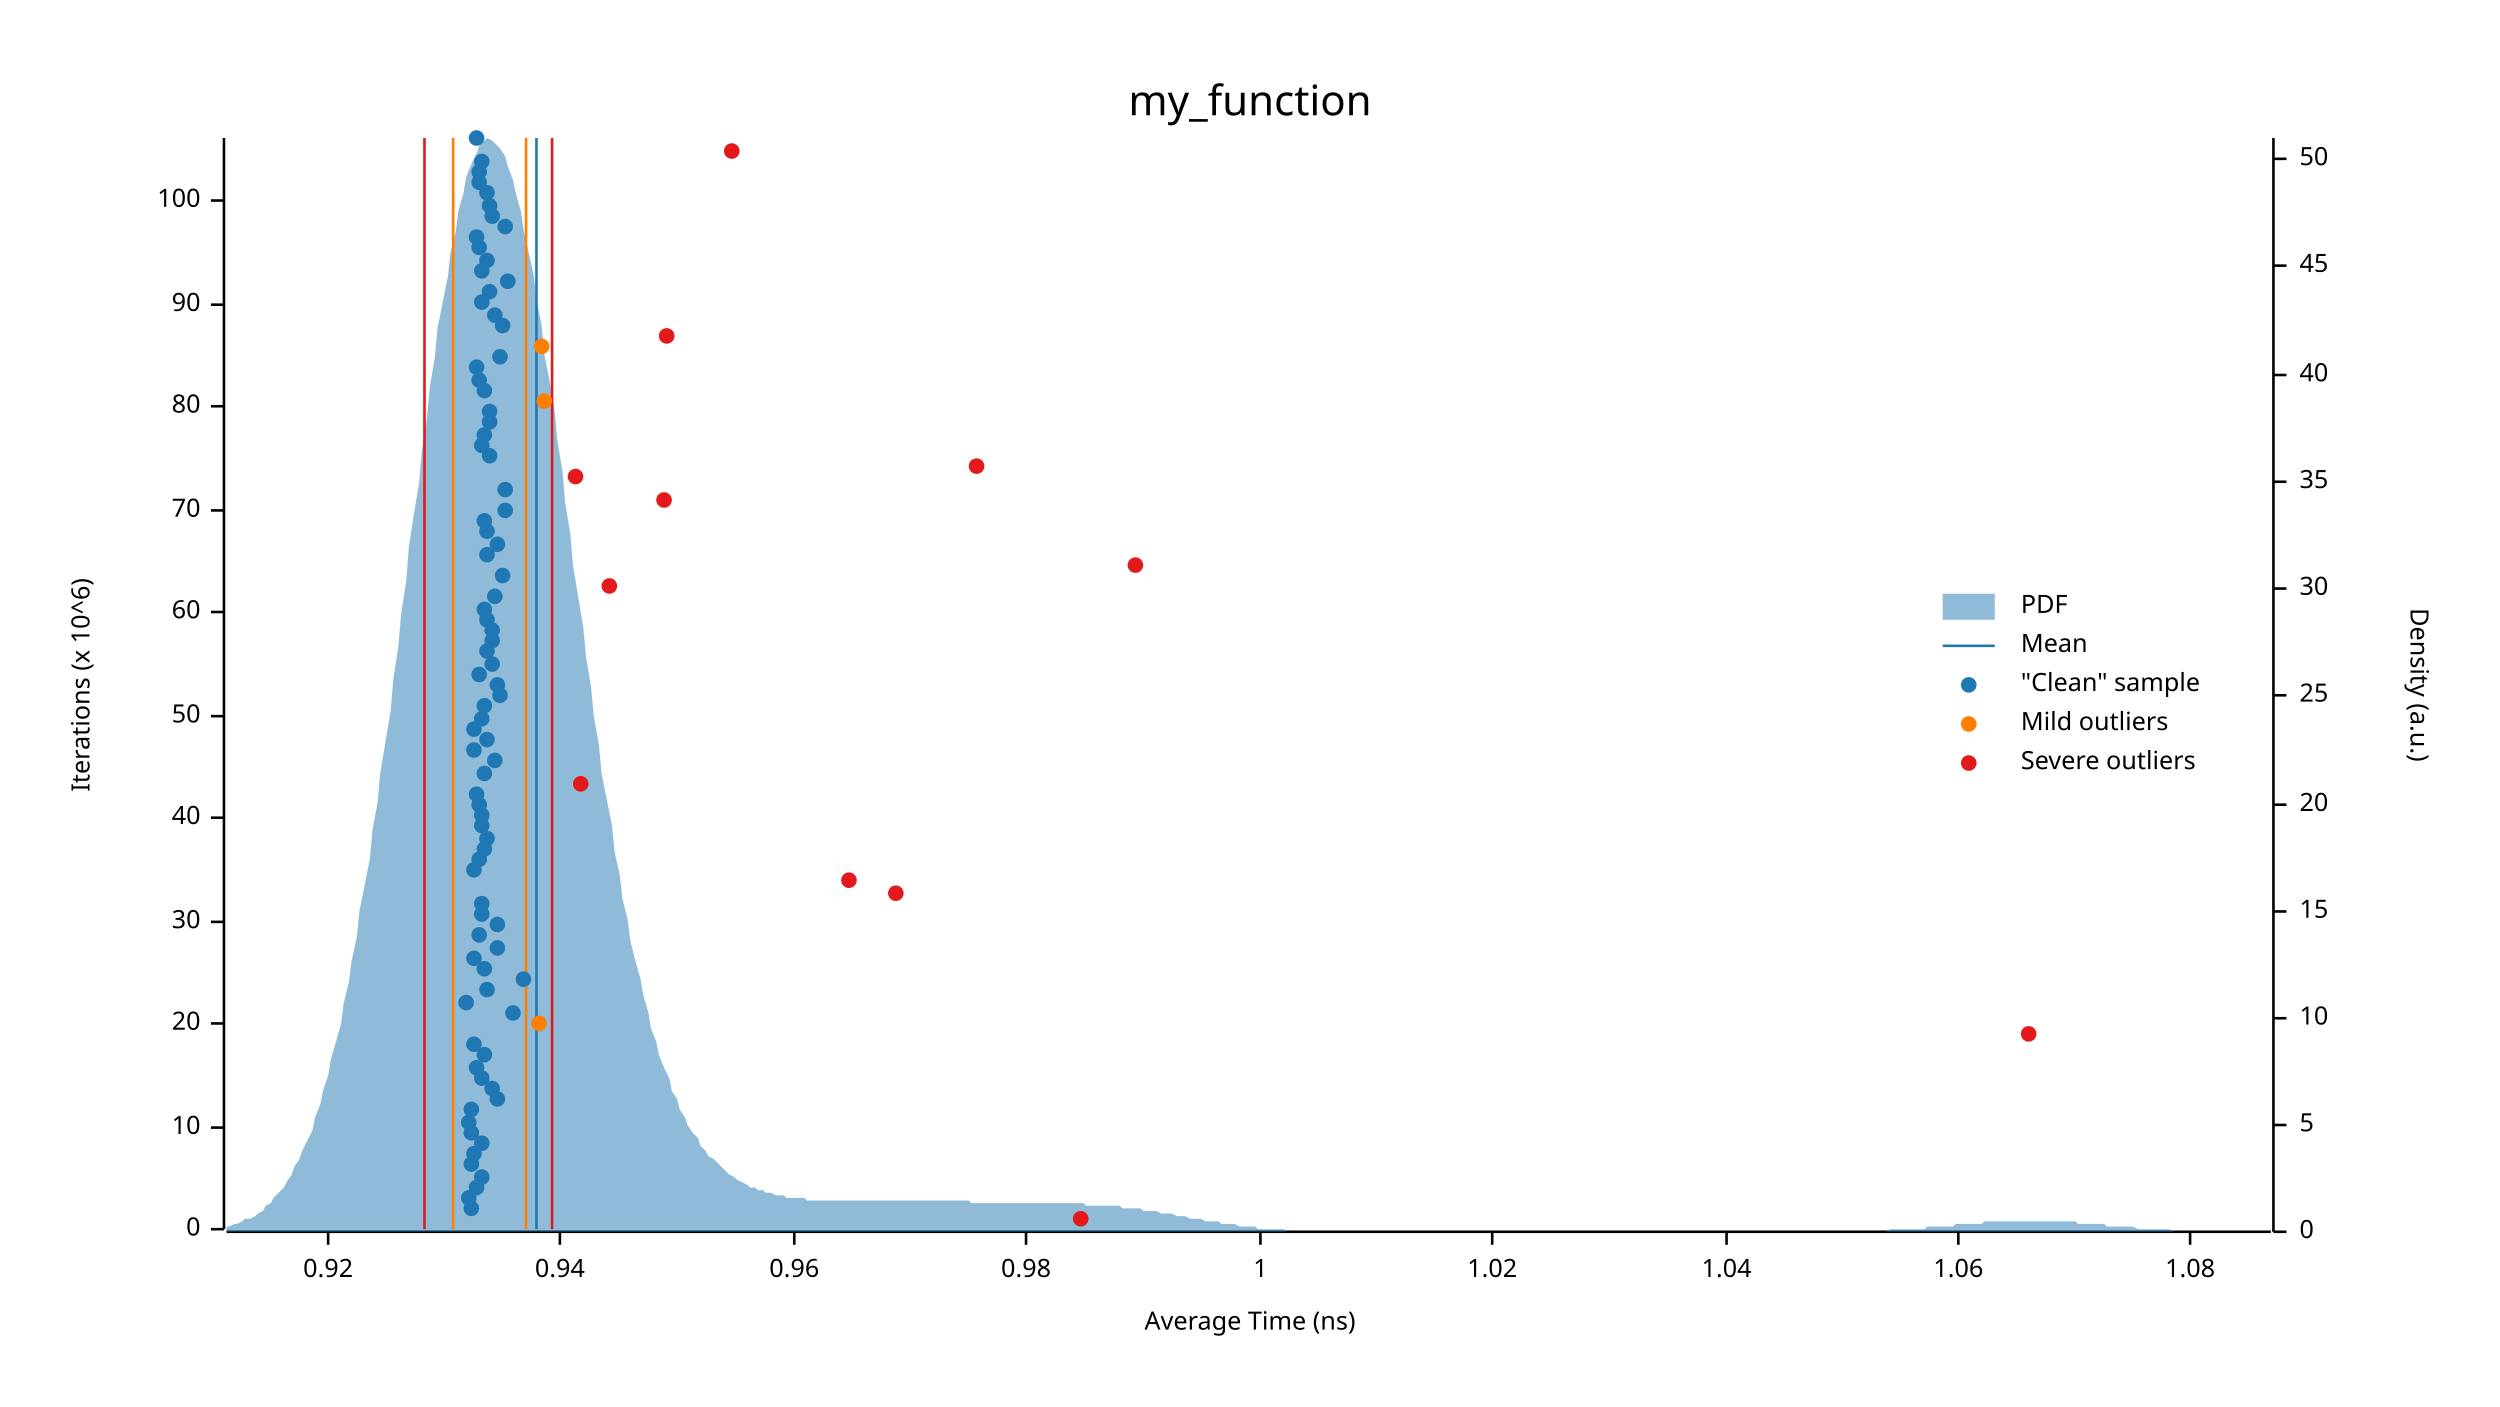
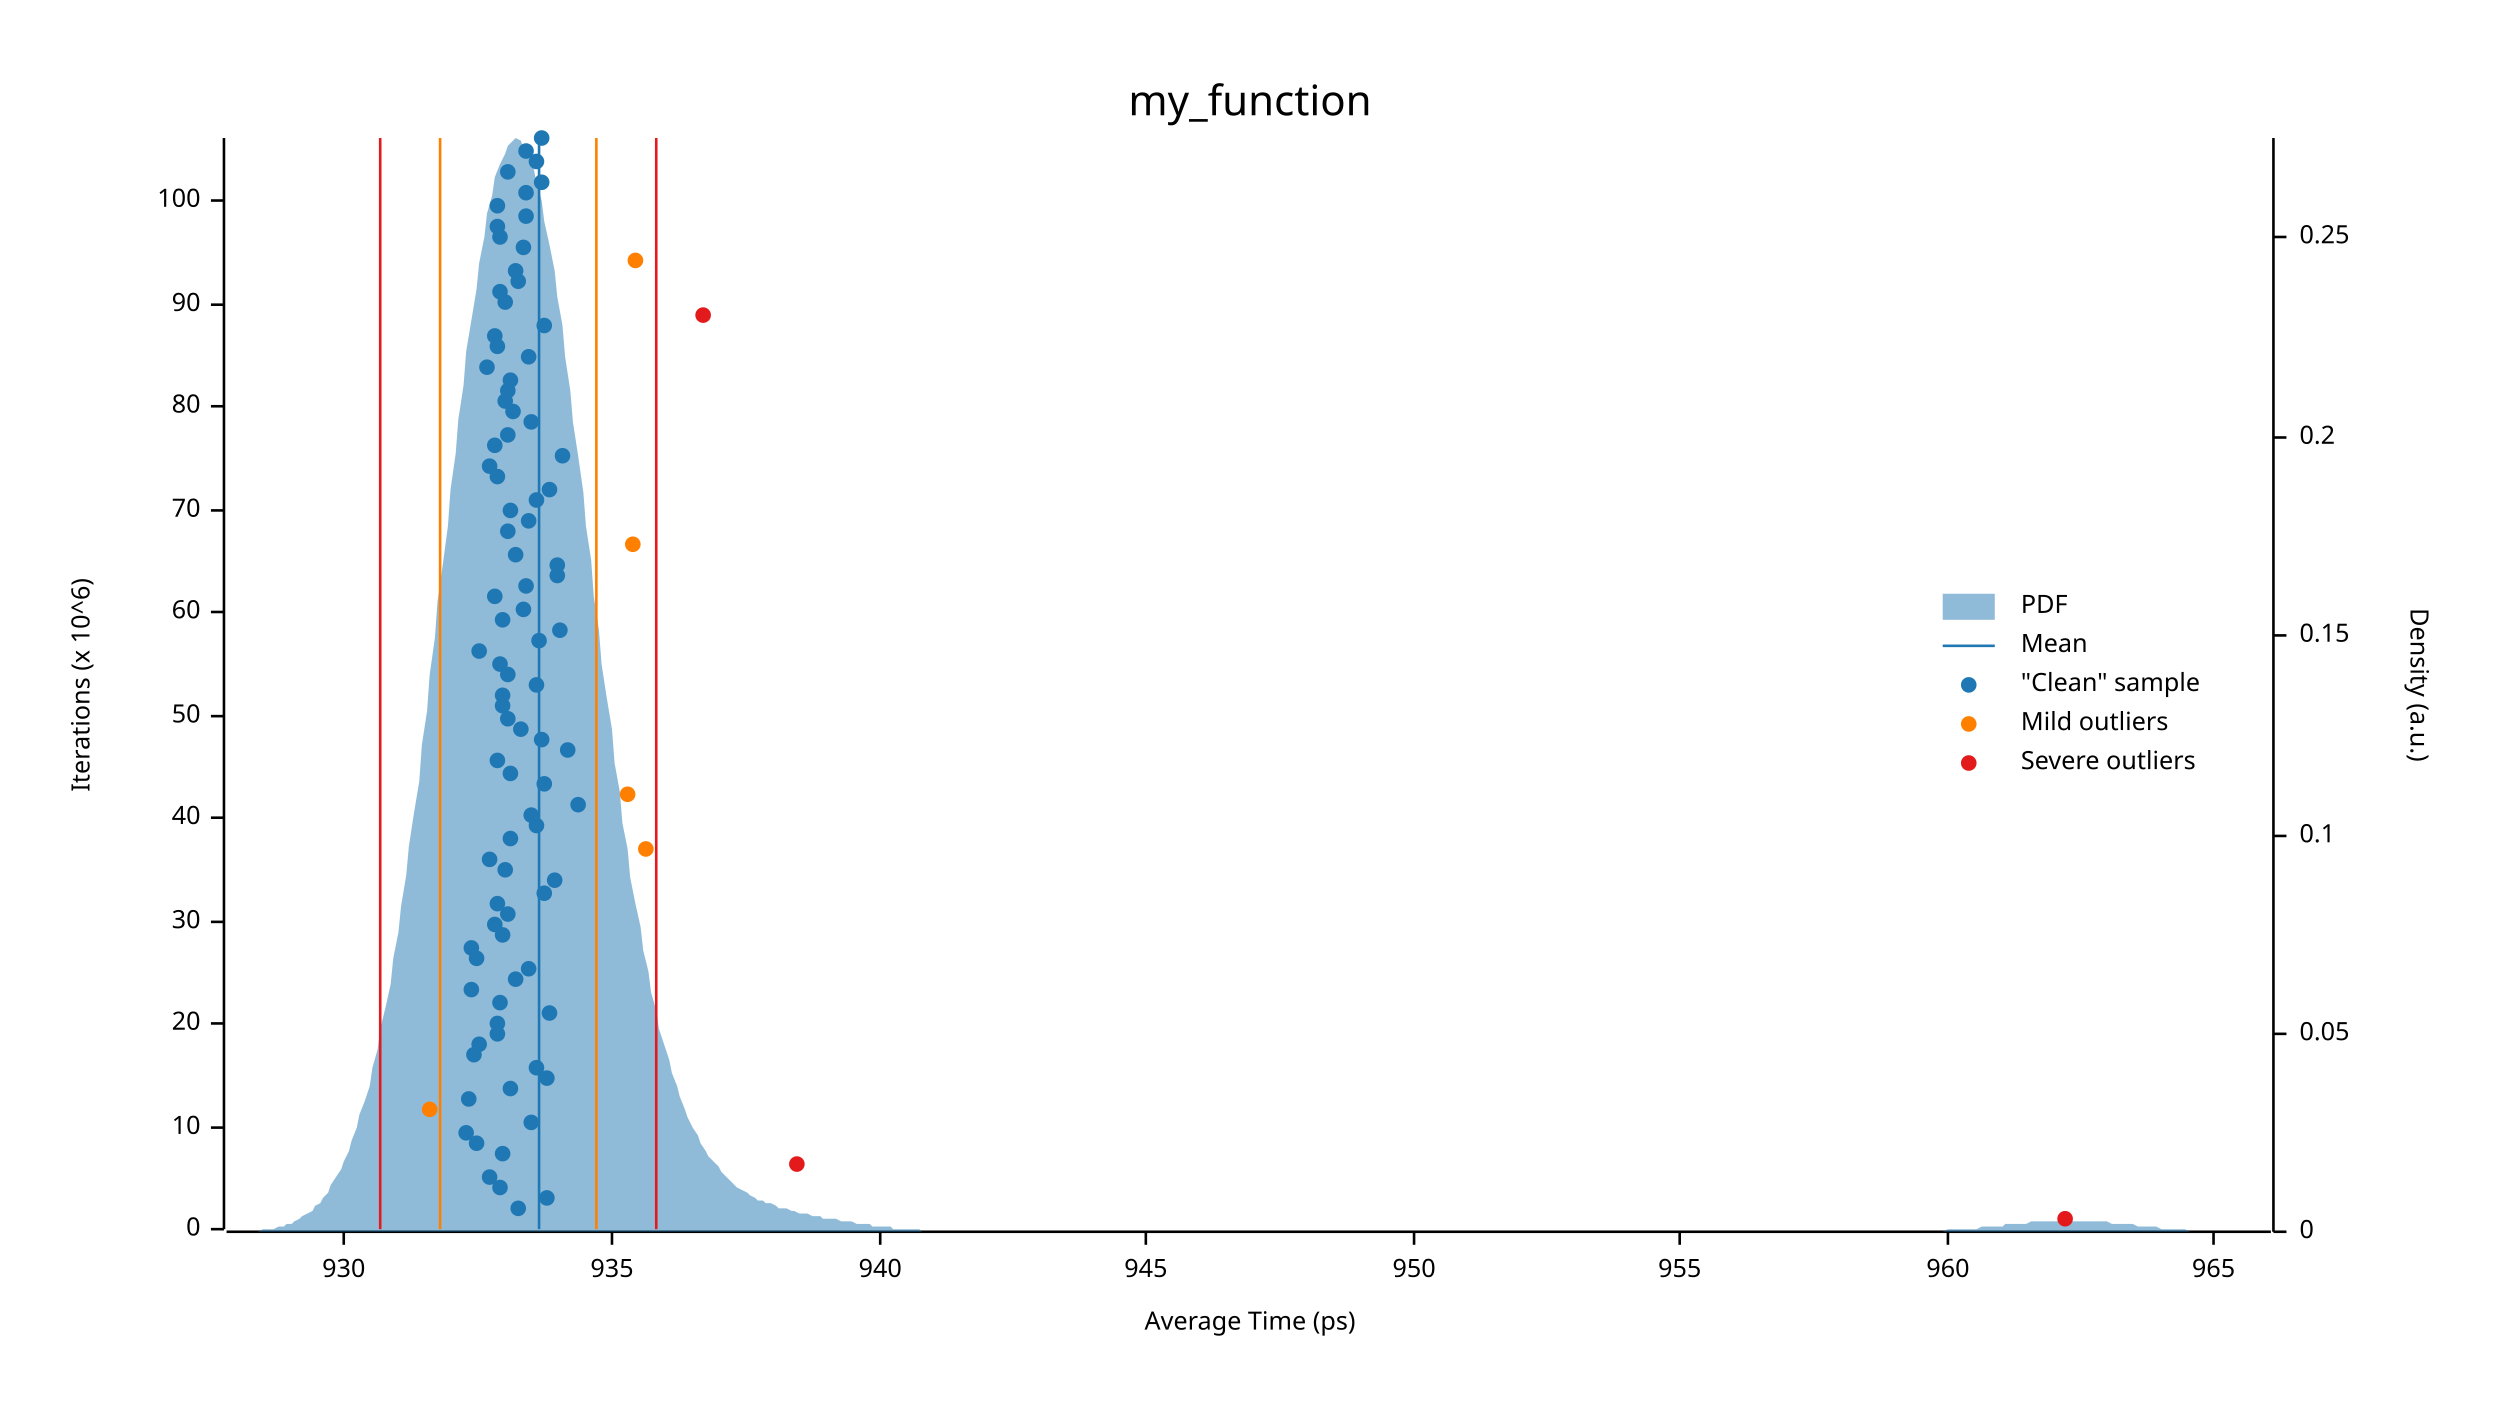
<svg xmlns="http://www.w3.org/2000/svg" width="960" height="540" viewBox="0 0 960 540">
  <text x="480" y="32" dy="0.76em" text-anchor="middle" font-family="sans-serif" font-size="16.129" opacity="1" fill="#000000">
my_function
</text>
  <text x="27" y="263" dy="0.76em" text-anchor="middle" font-family="sans-serif" font-size="9.677" opacity="1" fill="#000000" transform="rotate(270, 27, 263)">
Iterations (x 10^6)
</text>
  <text x="480" y="513" dy="-0.5ex" text-anchor="middle" font-family="sans-serif" font-size="9.677" opacity="1" fill="#000000">
- Average Time (ns)
+ Average Time (ps)
</text>
  <polyline fill="none" opacity="1" stroke="#000000" stroke-width="1" points="86,53 86,472 " />
  <text x="77" y="472" dy="0.5ex" text-anchor="end" font-family="sans-serif" font-size="9.677" opacity="1" fill="#000000">
0
</text>
  <polyline fill="none" opacity="1" stroke="#000000" stroke-width="1" points="81,472 86,472 " />
  <text x="77" y="433" dy="0.5ex" text-anchor="end" font-family="sans-serif" font-size="9.677" opacity="1" fill="#000000">
10
</text>
  <polyline fill="none" opacity="1" stroke="#000000" stroke-width="1" points="81,433 86,433 " />
  <text x="77" y="393" dy="0.5ex" text-anchor="end" font-family="sans-serif" font-size="9.677" opacity="1" fill="#000000">
20
</text>
  <polyline fill="none" opacity="1" stroke="#000000" stroke-width="1" points="81,393 86,393 " />
  <text x="77" y="354" dy="0.5ex" text-anchor="end" font-family="sans-serif" font-size="9.677" opacity="1" fill="#000000">
30
</text>
  <polyline fill="none" opacity="1" stroke="#000000" stroke-width="1" points="81,354 86,354 " />
  <text x="77" y="314" dy="0.5ex" text-anchor="end" font-family="sans-serif" font-size="9.677" opacity="1" fill="#000000">
40
</text>
  <polyline fill="none" opacity="1" stroke="#000000" stroke-width="1" points="81,314 86,314 " />
  <text x="77" y="275" dy="0.5ex" text-anchor="end" font-family="sans-serif" font-size="9.677" opacity="1" fill="#000000">
50
</text>
  <polyline fill="none" opacity="1" stroke="#000000" stroke-width="1" points="81,275 86,275 " />
  <text x="77" y="235" dy="0.5ex" text-anchor="end" font-family="sans-serif" font-size="9.677" opacity="1" fill="#000000">
60
</text>
  <polyline fill="none" opacity="1" stroke="#000000" stroke-width="1" points="81,235 86,235 " />
  <text x="77" y="196" dy="0.5ex" text-anchor="end" font-family="sans-serif" font-size="9.677" opacity="1" fill="#000000">
70
</text>
  <polyline fill="none" opacity="1" stroke="#000000" stroke-width="1" points="81,196 86,196 " />
  <text x="77" y="156" dy="0.5ex" text-anchor="end" font-family="sans-serif" font-size="9.677" opacity="1" fill="#000000">
80
</text>
  <polyline fill="none" opacity="1" stroke="#000000" stroke-width="1" points="81,156 86,156 " />
  <text x="77" y="117" dy="0.5ex" text-anchor="end" font-family="sans-serif" font-size="9.677" opacity="1" fill="#000000">
90
</text>
  <polyline fill="none" opacity="1" stroke="#000000" stroke-width="1" points="81,117 86,117 " />
  <text x="77" y="77" dy="0.5ex" text-anchor="end" font-family="sans-serif" font-size="9.677" opacity="1" fill="#000000">
100
</text>
  <polyline fill="none" opacity="1" stroke="#000000" stroke-width="1" points="81,77 86,77 " />
  <polyline fill="none" opacity="1" stroke="#000000" stroke-width="1" points="87,473 872,473 " />
-   <text x="126" y="483" dy="0.76em" text-anchor="middle" font-family="sans-serif" font-size="9.677" opacity="1" fill="#000000">
- 0.92
- </text>
-   <polyline fill="none" opacity="1" stroke="#000000" stroke-width="1" points="126,473 126,478 " />
-   <text x="215" y="483" dy="0.76em" text-anchor="middle" font-family="sans-serif" font-size="9.677" opacity="1" fill="#000000">
- 0.94
- </text>
-   <polyline fill="none" opacity="1" stroke="#000000" stroke-width="1" points="215,473 215,478 " />
-   <text x="305" y="483" dy="0.76em" text-anchor="middle" font-family="sans-serif" font-size="9.677" opacity="1" fill="#000000">
- 0.96
- </text>
-   <polyline fill="none" opacity="1" stroke="#000000" stroke-width="1" points="305,473 305,478 " />
-   <text x="394" y="483" dy="0.76em" text-anchor="middle" font-family="sans-serif" font-size="9.677" opacity="1" fill="#000000">
- 0.98
- </text>
-   <polyline fill="none" opacity="1" stroke="#000000" stroke-width="1" points="394,473 394,478 " />
-   <text x="484" y="483" dy="0.76em" text-anchor="middle" font-family="sans-serif" font-size="9.677" opacity="1" fill="#000000">
- 1
- </text>
-   <polyline fill="none" opacity="1" stroke="#000000" stroke-width="1" points="484,473 484,478 " />
-   <text x="573" y="483" dy="0.76em" text-anchor="middle" font-family="sans-serif" font-size="9.677" opacity="1" fill="#000000">
- 1.02
- </text>
-   <polyline fill="none" opacity="1" stroke="#000000" stroke-width="1" points="573,473 573,478 " />
-   <text x="663" y="483" dy="0.76em" text-anchor="middle" font-family="sans-serif" font-size="9.677" opacity="1" fill="#000000">
- 1.04
- </text>
-   <polyline fill="none" opacity="1" stroke="#000000" stroke-width="1" points="663,473 663,478 " />
-   <text x="752" y="483" dy="0.76em" text-anchor="middle" font-family="sans-serif" font-size="9.677" opacity="1" fill="#000000">
- 1.06
- </text>
-   <polyline fill="none" opacity="1" stroke="#000000" stroke-width="1" points="752,473 752,478 " />
-   <text x="841" y="483" dy="0.76em" text-anchor="middle" font-family="sans-serif" font-size="9.677" opacity="1" fill="#000000">
- 1.08
- </text>
-   <polyline fill="none" opacity="1" stroke="#000000" stroke-width="1" points="841,473 841,478 " />
+   <text x="132" y="483" dy="0.76em" text-anchor="middle" font-family="sans-serif" font-size="9.677" opacity="1" fill="#000000">
+ 930
+ </text>
+   <polyline fill="none" opacity="1" stroke="#000000" stroke-width="1" points="132,473 132,478 " />
+   <text x="235" y="483" dy="0.76em" text-anchor="middle" font-family="sans-serif" font-size="9.677" opacity="1" fill="#000000">
+ 935
+ </text>
+   <polyline fill="none" opacity="1" stroke="#000000" stroke-width="1" points="235,473 235,478 " />
+   <text x="338" y="483" dy="0.76em" text-anchor="middle" font-family="sans-serif" font-size="9.677" opacity="1" fill="#000000">
+ 940
+ </text>
+   <polyline fill="none" opacity="1" stroke="#000000" stroke-width="1" points="338,473 338,478 " />
+   <text x="440" y="483" dy="0.76em" text-anchor="middle" font-family="sans-serif" font-size="9.677" opacity="1" fill="#000000">
+ 945
+ </text>
+   <polyline fill="none" opacity="1" stroke="#000000" stroke-width="1" points="440,473 440,478 " />
+   <text x="543" y="483" dy="0.76em" text-anchor="middle" font-family="sans-serif" font-size="9.677" opacity="1" fill="#000000">
+ 950
+ </text>
+   <polyline fill="none" opacity="1" stroke="#000000" stroke-width="1" points="543,473 543,478 " />
+   <text x="645" y="483" dy="0.76em" text-anchor="middle" font-family="sans-serif" font-size="9.677" opacity="1" fill="#000000">
+ 955
+ </text>
+   <polyline fill="none" opacity="1" stroke="#000000" stroke-width="1" points="645,473 645,478 " />
+   <text x="748" y="483" dy="0.76em" text-anchor="middle" font-family="sans-serif" font-size="9.677" opacity="1" fill="#000000">
+ 960
+ </text>
+   <polyline fill="none" opacity="1" stroke="#000000" stroke-width="1" points="748,473 748,478 " />
+   <text x="850" y="483" dy="0.76em" text-anchor="middle" font-family="sans-serif" font-size="9.677" opacity="1" fill="#000000">
+ 965
+ </text>
+   <polyline fill="none" opacity="1" stroke="#000000" stroke-width="1" points="850,473 850,478 " />
  <text x="933" y="263" dy="0.76em" text-anchor="middle" font-family="sans-serif" font-size="9.677" opacity="1" fill="#000000" transform="rotate(90, 933, 263)">
Density (a.u.)
</text>
  <polyline fill="none" opacity="1" stroke="#000000" stroke-width="1" points="873,53 873,473 " />
  <text x="883" y="473" dy="0.5ex" text-anchor="start" font-family="sans-serif" font-size="9.677" opacity="1" fill="#000000">
0
</text>
  <polyline fill="none" opacity="1" stroke="#000000" stroke-width="1" points="873,473 878,473 " />
-   <text x="883" y="432" dy="0.5ex" text-anchor="start" font-family="sans-serif" font-size="9.677" opacity="1" fill="#000000">
- 5
- </text>
-   <polyline fill="none" opacity="1" stroke="#000000" stroke-width="1" points="873,432 878,432 " />
-   <text x="883" y="391" dy="0.5ex" text-anchor="start" font-family="sans-serif" font-size="9.677" opacity="1" fill="#000000">
- 10
- </text>
-   <polyline fill="none" opacity="1" stroke="#000000" stroke-width="1" points="873,391 878,391 " />
-   <text x="883" y="350" dy="0.5ex" text-anchor="start" font-family="sans-serif" font-size="9.677" opacity="1" fill="#000000">
- 15
- </text>
-   <polyline fill="none" opacity="1" stroke="#000000" stroke-width="1" points="873,350 878,350 " />
-   <text x="883" y="309" dy="0.5ex" text-anchor="start" font-family="sans-serif" font-size="9.677" opacity="1" fill="#000000">
- 20
- </text>
-   <polyline fill="none" opacity="1" stroke="#000000" stroke-width="1" points="873,309 878,309 " />
-   <text x="883" y="267" dy="0.5ex" text-anchor="start" font-family="sans-serif" font-size="9.677" opacity="1" fill="#000000">
- 25
- </text>
-   <polyline fill="none" opacity="1" stroke="#000000" stroke-width="1" points="873,267 878,267 " />
-   <text x="883" y="226" dy="0.5ex" text-anchor="start" font-family="sans-serif" font-size="9.677" opacity="1" fill="#000000">
- 30
- </text>
-   <polyline fill="none" opacity="1" stroke="#000000" stroke-width="1" points="873,226 878,226 " />
-   <text x="883" y="185" dy="0.5ex" text-anchor="start" font-family="sans-serif" font-size="9.677" opacity="1" fill="#000000">
- 35
- </text>
-   <polyline fill="none" opacity="1" stroke="#000000" stroke-width="1" points="873,185 878,185 " />
-   <text x="883" y="144" dy="0.5ex" text-anchor="start" font-family="sans-serif" font-size="9.677" opacity="1" fill="#000000">
- 40
- </text>
-   <polyline fill="none" opacity="1" stroke="#000000" stroke-width="1" points="873,144 878,144 " />
-   <text x="883" y="102" dy="0.5ex" text-anchor="start" font-family="sans-serif" font-size="9.677" opacity="1" fill="#000000">
- 45
- </text>
-   <polyline fill="none" opacity="1" stroke="#000000" stroke-width="1" points="873,102 878,102 " />
-   <text x="883" y="61" dy="0.5ex" text-anchor="start" font-family="sans-serif" font-size="9.677" opacity="1" fill="#000000">
- 50
- </text>
-   <polyline fill="none" opacity="1" stroke="#000000" stroke-width="1" points="873,61 878,61 " />
-   <polygon opacity="0.5" fill="#1F78B4" points="87,471 88,471 90,470 91,470 93,469 94,468 96,468 98,467 99,466 101,465 102,463 104,462 105,460 107,458 109,456 110,454 112,451 113,448 115,445 116,442 118,438 120,434 121,429 123,424 124,419 126,413 127,407 129,400 131,393 132,385 134,377 135,369 137,360 138,350 140,340 142,330 143,319 145,308 146,297 148,285 150,273 151,261 153,248 154,236 156,223 157,210 159,197 161,185 162,173 164,160 165,149 167,137 168,126 170,116 172,106 173,97 175,89 176,81 178,74 179,68 181,63 183,59 184,56 186,54 187,53 189,54 190,55 192,57 194,60 195,64 197,69 198,74 200,81 201,88 203,97 205,106 206,115 208,125 209,136 211,146 213,158 214,169 216,181 217,193 219,205 220,217 222,229 224,241 225,252 227,264 228,275 230,286 231,297 233,307 235,317 236,327 238,336 239,345 241,353 242,361 244,369 246,376 247,382 249,389 250,395 252,400 253,405 255,410 257,414 258,419 260,422 261,426 263,429 264,432 266,435 268,437 269,440 271,442 272,444 274,445 276,447 277,448 279,450 280,451 282,452 283,453 285,454 287,455 288,456 290,456 291,457 293,457 294,458 296,458 298,459 299,459 301,459 302,460 304,460 305,460 307,460 309,460 310,461 312,461 313,461 315,461 316,461 318,461 320,461 321,461 323,461 324,461 326,461 327,461 329,461 331,461 332,461 334,461 335,461 337,461 339,461 340,461 342,461 343,461 345,461 346,461 348,461 350,461 351,461 353,461 354,461 356,461 357,461 359,461 361,461 362,461 364,461 365,461 367,461 368,461 370,461 372,461 373,462 375,462 376,462 378,462 379,462 381,462 383,462 384,462 386,462 387,462 389,462 391,462 392,462 394,462 395,462 397,462 398,462 400,462 402,462 403,462 405,462 406,462 408,462 409,462 411,462 413,462 414,462 416,462 417,463 419,463 420,463 422,463 424,463 425,463 427,463 428,463 430,463 431,464 433,464 435,464 436,464 438,464 439,465 441,465 442,465 444,465 446,466 447,466 449,466 450,466 452,467 454,467 455,467 457,468 458,468 460,468 461,468 463,469 465,469 466,469 468,469 469,470 471,470 472,470 474,470 476,471 477,471 479,471 480,471 482,471 483,472 485,472 487,472 488,472 490,472 491,472 493,472 494,473 496,473 498,473 499,473 501,473 502,473 504,473 505,473 507,473 509,473 510,473 512,473 513,473 515,473 517,473 518,473 520,473 521,473 523,473 524,473 526,473 528,473 529,473 531,473 532,473 534,473 535,473 537,473 539,473 540,473 542,473 543,473 545,473 546,473 548,473 550,473 551,473 553,473 554,473 556,473 557,473 559,473 561,473 562,473 564,473 565,473 567,473 568,473 570,473 572,473 573,473 575,473 576,473 578,473 580,473 581,473 583,473 584,473 586,473 587,473 589,473 591,473 592,473 594,473 595,473 597,473 598,473 600,473 602,473 603,473 605,473 606,473 608,473 609,473 611,473 613,473 614,473 616,473 617,473 619,473 620,473 622,473 624,473 625,473 627,473 628,473 630,473 632,473 633,473 635,473 636,473 638,473 639,473 641,473 643,473 644,473 646,473 647,473 649,473 650,473 652,473 654,473 655,473 657,473 658,473 660,473 661,473 663,473 665,473 666,473 668,473 669,473 671,473 672,473 674,473 676,473 677,473 679,473 680,473 682,473 683,473 685,473 687,473 688,473 690,473 691,473 693,473 695,473 696,473 698,473 699,473 701,473 702,473 704,473 706,473 707,473 709,473 710,473 712,473 713,473 715,473 717,473 718,473 720,473 721,473 723,473 724,473 726,472 728,472 729,472 731,472 732,472 734,472 735,472 737,472 739,472 740,471 742,471 743,471 745,471 746,471 748,471 750,471 751,470 753,470 754,470 756,470 758,470 759,470 761,470 762,469 764,469 765,469 767,469 769,469 770,469 772,469 773,469 775,469 776,469 778,469 780,469 781,469 783,469 784,469 786,469 787,469 789,469 791,469 792,469 794,469 795,469 797,469 798,470 800,470 802,470 803,470 805,470 806,470 808,470 809,471 811,471 813,471 814,471 816,471 817,471 819,471 821,472 822,472 824,472 825,472 827,472 828,472 830,472 832,472 833,472 835,473 836,473 838,473 839,473 841,473 843,473 844,473 846,473 847,473 849,473 850,473 852,473 854,473 855,473 857,473 858,473 860,473 861,473 863,473 865,473 866,473 868,473 869,473 871,473 873,473 873,473 87,473 " />
-   <polyline fill="none" opacity="1" stroke="#1F78B4" stroke-width="1" points="206,472 206,53 " />
-   <polyline fill="none" opacity="1" stroke="#FF7F00" stroke-width="1" points="174,472 174,53 " />
-   <polyline fill="none" opacity="1" stroke="#FF7F00" stroke-width="1" points="202,472 202,53 " />
-   <polyline fill="none" opacity="1" stroke="#E31A1C" stroke-width="1" points="163,472 163,53 " />
-   <polyline fill="none" opacity="1" stroke="#E31A1C" stroke-width="1" points="212,472 212,53 " />
-   <circle cx="181" cy="464" r="3" opacity="1" fill="#1F78B4" stroke="none" stroke-width="1" />
-   <circle cx="180" cy="460" r="3" opacity="1" fill="#1F78B4" stroke="none" stroke-width="1" />
-   <circle cx="183" cy="456" r="3" opacity="1" fill="#1F78B4" stroke="none" stroke-width="1" />
-   <circle cx="185" cy="452" r="3" opacity="1" fill="#1F78B4" stroke="none" stroke-width="1" />
-   <circle cx="181" cy="447" r="3" opacity="1" fill="#1F78B4" stroke="none" stroke-width="1" />
-   <circle cx="182" cy="443" r="3" opacity="1" fill="#1F78B4" stroke="none" stroke-width="1" />
-   <circle cx="185" cy="439" r="3" opacity="1" fill="#1F78B4" stroke="none" stroke-width="1" />
-   <circle cx="181" cy="435" r="3" opacity="1" fill="#1F78B4" stroke="none" stroke-width="1" />
-   <circle cx="180" cy="431" r="3" opacity="1" fill="#1F78B4" stroke="none" stroke-width="1" />
-   <circle cx="181" cy="426" r="3" opacity="1" fill="#1F78B4" stroke="none" stroke-width="1" />
-   <circle cx="191" cy="422" r="3" opacity="1" fill="#1F78B4" stroke="none" stroke-width="1" />
-   <circle cx="189" cy="418" r="3" opacity="1" fill="#1F78B4" stroke="none" stroke-width="1" />
-   <circle cx="185" cy="414" r="3" opacity="1" fill="#1F78B4" stroke="none" stroke-width="1" />
-   <circle cx="183" cy="410" r="3" opacity="1" fill="#1F78B4" stroke="none" stroke-width="1" />
-   <circle cx="186" cy="405" r="3" opacity="1" fill="#1F78B4" stroke="none" stroke-width="1" />
-   <circle cx="182" cy="401" r="3" opacity="1" fill="#1F78B4" stroke="none" stroke-width="1" />
-   <circle cx="197" cy="389" r="3" opacity="1" fill="#1F78B4" stroke="none" stroke-width="1" />
-   <circle cx="179" cy="385" r="3" opacity="1" fill="#1F78B4" stroke="none" stroke-width="1" />
-   <circle cx="187" cy="380" r="3" opacity="1" fill="#1F78B4" stroke="none" stroke-width="1" />
-   <circle cx="201" cy="376" r="3" opacity="1" fill="#1F78B4" stroke="none" stroke-width="1" />
-   <circle cx="186" cy="372" r="3" opacity="1" fill="#1F78B4" stroke="none" stroke-width="1" />
-   <circle cx="182" cy="368" r="3" opacity="1" fill="#1F78B4" stroke="none" stroke-width="1" />
-   <circle cx="191" cy="364" r="3" opacity="1" fill="#1F78B4" stroke="none" stroke-width="1" />
-   <circle cx="184" cy="359" r="3" opacity="1" fill="#1F78B4" stroke="none" stroke-width="1" />
-   <circle cx="191" cy="355" r="3" opacity="1" fill="#1F78B4" stroke="none" stroke-width="1" />
-   <circle cx="185" cy="351" r="3" opacity="1" fill="#1F78B4" stroke="none" stroke-width="1" />
-   <circle cx="185" cy="347" r="3" opacity="1" fill="#1F78B4" stroke="none" stroke-width="1" />
-   <circle cx="182" cy="334" r="3" opacity="1" fill="#1F78B4" stroke="none" stroke-width="1" />
-   <circle cx="184" cy="330" r="3" opacity="1" fill="#1F78B4" stroke="none" stroke-width="1" />
-   <circle cx="186" cy="326" r="3" opacity="1" fill="#1F78B4" stroke="none" stroke-width="1" />
-   <circle cx="187" cy="322" r="3" opacity="1" fill="#1F78B4" stroke="none" stroke-width="1" />
-   <circle cx="185" cy="317" r="3" opacity="1" fill="#1F78B4" stroke="none" stroke-width="1" />
-   <circle cx="185" cy="313" r="3" opacity="1" fill="#1F78B4" stroke="none" stroke-width="1" />
-   <circle cx="184" cy="309" r="3" opacity="1" fill="#1F78B4" stroke="none" stroke-width="1" />
-   <circle cx="183" cy="305" r="3" opacity="1" fill="#1F78B4" stroke="none" stroke-width="1" />
-   <circle cx="186" cy="297" r="3" opacity="1" fill="#1F78B4" stroke="none" stroke-width="1" />
-   <circle cx="190" cy="292" r="3" opacity="1" fill="#1F78B4" stroke="none" stroke-width="1" />
-   <circle cx="182" cy="288" r="3" opacity="1" fill="#1F78B4" stroke="none" stroke-width="1" />
-   <circle cx="187" cy="284" r="3" opacity="1" fill="#1F78B4" stroke="none" stroke-width="1" />
-   <circle cx="182" cy="280" r="3" opacity="1" fill="#1F78B4" stroke="none" stroke-width="1" />
-   <circle cx="185" cy="276" r="3" opacity="1" fill="#1F78B4" stroke="none" stroke-width="1" />
-   <circle cx="186" cy="271" r="3" opacity="1" fill="#1F78B4" stroke="none" stroke-width="1" />
-   <circle cx="192" cy="267" r="3" opacity="1" fill="#1F78B4" stroke="none" stroke-width="1" />
-   <circle cx="191" cy="263" r="3" opacity="1" fill="#1F78B4" stroke="none" stroke-width="1" />
-   <circle cx="184" cy="259" r="3" opacity="1" fill="#1F78B4" stroke="none" stroke-width="1" />
-   <circle cx="189" cy="255" r="3" opacity="1" fill="#1F78B4" stroke="none" stroke-width="1" />
-   <circle cx="187" cy="250" r="3" opacity="1" fill="#1F78B4" stroke="none" stroke-width="1" />
-   <circle cx="189" cy="246" r="3" opacity="1" fill="#1F78B4" stroke="none" stroke-width="1" />
-   <circle cx="189" cy="242" r="3" opacity="1" fill="#1F78B4" stroke="none" stroke-width="1" />
-   <circle cx="187" cy="238" r="3" opacity="1" fill="#1F78B4" stroke="none" stroke-width="1" />
-   <circle cx="186" cy="234" r="3" opacity="1" fill="#1F78B4" stroke="none" stroke-width="1" />
+   <text x="883" y="397" dy="0.5ex" text-anchor="start" font-family="sans-serif" font-size="9.677" opacity="1" fill="#000000">
+ 0.05
+ </text>
+   <polyline fill="none" opacity="1" stroke="#000000" stroke-width="1" points="873,397 878,397 " />
+   <text x="883" y="321" dy="0.5ex" text-anchor="start" font-family="sans-serif" font-size="9.677" opacity="1" fill="#000000">
+ 0.1
+ </text>
+   <polyline fill="none" opacity="1" stroke="#000000" stroke-width="1" points="873,321 878,321 " />
+   <text x="883" y="244" dy="0.5ex" text-anchor="start" font-family="sans-serif" font-size="9.677" opacity="1" fill="#000000">
+ 0.15
+ </text>
+   <polyline fill="none" opacity="1" stroke="#000000" stroke-width="1" points="873,244 878,244 " />
+   <text x="883" y="168" dy="0.5ex" text-anchor="start" font-family="sans-serif" font-size="9.677" opacity="1" fill="#000000">
+ 0.2
+ </text>
+   <polyline fill="none" opacity="1" stroke="#000000" stroke-width="1" points="873,168 878,168 " />
+   <text x="883" y="91" dy="0.5ex" text-anchor="start" font-family="sans-serif" font-size="9.677" opacity="1" fill="#000000">
+ 0.25
+ </text>
+   <polyline fill="none" opacity="1" stroke="#000000" stroke-width="1" points="873,91 878,91 " />
+   <polygon opacity="0.5" fill="#1F78B4" points="87,473 88,473 90,473 91,473 93,473 94,473 96,473 98,473 99,473 101,472 102,472 104,472 105,472 107,471 109,471 110,470 112,470 113,469 115,468 116,467 118,466 120,465 121,463 123,462 124,460 126,458 127,455 129,452 131,449 132,446 134,442 135,438 137,433 138,428 140,423 142,417 143,410 145,403 146,395 148,387 150,378 151,368 153,358 154,348 156,336 157,325 159,312 161,300 162,286 164,273 165,259 167,245 168,231 170,217 172,202 173,188 175,174 176,161 178,148 179,135 181,123 183,111 184,101 186,91 187,82 189,75 190,68 192,63 194,59 195,56 197,54 198,53 200,54 201,57 203,60 205,65 206,70 208,77 209,85 211,94 213,104 214,114 216,125 217,137 219,150 220,162 222,175 224,189 225,202 227,215 228,229 230,242 231,255 233,268 235,280 236,293 238,304 239,316 241,326 242,337 244,347 246,356 247,365 249,373 250,381 252,388 253,395 255,401 257,407 258,412 260,417 261,421 263,426 264,429 266,433 268,436 269,439 271,442 272,444 274,446 276,448 277,450 279,452 280,453 282,455 283,456 285,457 287,458 288,459 290,460 291,461 293,461 294,462 296,462 298,463 299,464 301,464 302,464 304,465 305,465 307,466 309,466 310,466 312,467 313,467 315,467 316,468 318,468 320,468 321,468 323,469 324,469 326,469 327,469 329,470 331,470 332,470 334,470 335,471 337,471 339,471 340,471 342,471 343,472 345,472 346,472 348,472 350,472 351,472 353,472 354,473 356,473 357,473 359,473 361,473 362,473 364,473 365,473 367,473 368,473 370,473 372,473 373,473 375,473 376,473 378,473 379,473 381,473 383,473 384,473 386,473 387,473 389,473 391,473 392,473 394,473 395,473 397,473 398,473 400,473 402,473 403,473 405,473 406,473 408,473 409,473 411,473 413,473 414,473 416,473 417,473 419,473 420,473 422,473 424,473 425,473 427,473 428,473 430,473 431,473 433,473 435,473 436,473 438,473 439,473 441,473 442,473 444,473 446,473 447,473 449,473 450,473 452,473 454,473 455,473 457,473 458,473 460,473 461,473 463,473 465,473 466,473 468,473 469,473 471,473 472,473 474,473 476,473 477,473 479,473 480,473 482,473 483,473 485,473 487,473 488,473 490,473 491,473 493,473 494,473 496,473 498,473 499,473 501,473 502,473 504,473 505,473 507,473 509,473 510,473 512,473 513,473 515,473 517,473 518,473 520,473 521,473 523,473 524,473 526,473 528,473 529,473 531,473 532,473 534,473 535,473 537,473 539,473 540,473 542,473 543,473 545,473 546,473 548,473 550,473 551,473 553,473 554,473 556,473 557,473 559,473 561,473 562,473 564,473 565,473 567,473 568,473 570,473 572,473 573,473 575,473 576,473 578,473 580,473 581,473 583,473 584,473 586,473 587,473 589,473 591,473 592,473 594,473 595,473 597,473 598,473 600,473 602,473 603,473 605,473 606,473 608,473 609,473 611,473 613,473 614,473 616,473 617,473 619,473 620,473 622,473 624,473 625,473 627,473 628,473 630,473 632,473 633,473 635,473 636,473 638,473 639,473 641,473 643,473 644,473 646,473 647,473 649,473 650,473 652,473 654,473 655,473 657,473 658,473 660,473 661,473 663,473 665,473 666,473 668,473 669,473 671,473 672,473 674,473 676,473 677,473 679,473 680,473 682,473 683,473 685,473 687,473 688,473 690,473 691,473 693,473 695,473 696,473 698,473 699,473 701,473 702,473 704,473 706,473 707,473 709,473 710,473 712,473 713,473 715,473 717,473 718,473 720,473 721,473 723,473 724,473 726,473 728,473 729,473 731,473 732,473 734,473 735,473 737,473 739,473 740,473 742,473 743,473 745,473 746,473 748,472 750,472 751,472 753,472 754,472 756,472 758,472 759,472 761,471 762,471 764,471 765,471 767,471 769,471 770,470 772,470 773,470 775,470 776,470 778,470 780,469 781,469 783,469 784,469 786,469 787,469 789,469 791,469 792,469 794,469 795,469 797,469 798,469 800,469 802,469 803,469 805,469 806,469 808,469 809,469 811,470 813,470 814,470 816,470 817,470 819,470 821,471 822,471 824,471 825,471 827,471 828,471 830,472 832,472 833,472 835,472 836,472 838,472 839,472 841,473 843,473 844,473 846,473 847,473 849,473 850,473 852,473 854,473 855,473 857,473 858,473 860,473 861,473 863,473 865,473 866,473 868,473 869,473 871,473 873,473 873,473 87,473 " />
+   <polyline fill="none" opacity="1" stroke="#1F78B4" stroke-width="1" points="207,472 207,53 " />
+   <polyline fill="none" opacity="1" stroke="#FF7F00" stroke-width="1" points="169,472 169,53 " />
+   <polyline fill="none" opacity="1" stroke="#FF7F00" stroke-width="1" points="229,472 229,53 " />
+   <polyline fill="none" opacity="1" stroke="#E31A1C" stroke-width="1" points="146,472 146,53 " />
+   <polyline fill="none" opacity="1" stroke="#E31A1C" stroke-width="1" points="252,472 252,53 " />
+   <circle cx="199" cy="464" r="3" opacity="1" fill="#1F78B4" stroke="none" stroke-width="1" />
+   <circle cx="210" cy="460" r="3" opacity="1" fill="#1F78B4" stroke="none" stroke-width="1" />
+   <circle cx="192" cy="456" r="3" opacity="1" fill="#1F78B4" stroke="none" stroke-width="1" />
+   <circle cx="188" cy="452" r="3" opacity="1" fill="#1F78B4" stroke="none" stroke-width="1" />
+   <circle cx="193" cy="443" r="3" opacity="1" fill="#1F78B4" stroke="none" stroke-width="1" />
+   <circle cx="183" cy="439" r="3" opacity="1" fill="#1F78B4" stroke="none" stroke-width="1" />
+   <circle cx="179" cy="435" r="3" opacity="1" fill="#1F78B4" stroke="none" stroke-width="1" />
+   <circle cx="204" cy="431" r="3" opacity="1" fill="#1F78B4" stroke="none" stroke-width="1" />
+   <circle cx="180" cy="422" r="3" opacity="1" fill="#1F78B4" stroke="none" stroke-width="1" />
+   <circle cx="196" cy="418" r="3" opacity="1" fill="#1F78B4" stroke="none" stroke-width="1" />
+   <circle cx="210" cy="414" r="3" opacity="1" fill="#1F78B4" stroke="none" stroke-width="1" />
+   <circle cx="206" cy="410" r="3" opacity="1" fill="#1F78B4" stroke="none" stroke-width="1" />
+   <circle cx="182" cy="405" r="3" opacity="1" fill="#1F78B4" stroke="none" stroke-width="1" />
+   <circle cx="184" cy="401" r="3" opacity="1" fill="#1F78B4" stroke="none" stroke-width="1" />
+   <circle cx="191" cy="397" r="3" opacity="1" fill="#1F78B4" stroke="none" stroke-width="1" />
+   <circle cx="191" cy="393" r="3" opacity="1" fill="#1F78B4" stroke="none" stroke-width="1" />
+   <circle cx="211" cy="389" r="3" opacity="1" fill="#1F78B4" stroke="none" stroke-width="1" />
+   <circle cx="192" cy="385" r="3" opacity="1" fill="#1F78B4" stroke="none" stroke-width="1" />
+   <circle cx="181" cy="380" r="3" opacity="1" fill="#1F78B4" stroke="none" stroke-width="1" />
+   <circle cx="198" cy="376" r="3" opacity="1" fill="#1F78B4" stroke="none" stroke-width="1" />
+   <circle cx="203" cy="372" r="3" opacity="1" fill="#1F78B4" stroke="none" stroke-width="1" />
+   <circle cx="183" cy="368" r="3" opacity="1" fill="#1F78B4" stroke="none" stroke-width="1" />
+   <circle cx="181" cy="364" r="3" opacity="1" fill="#1F78B4" stroke="none" stroke-width="1" />
+   <circle cx="193" cy="359" r="3" opacity="1" fill="#1F78B4" stroke="none" stroke-width="1" />
+   <circle cx="190" cy="355" r="3" opacity="1" fill="#1F78B4" stroke="none" stroke-width="1" />
+   <circle cx="195" cy="351" r="3" opacity="1" fill="#1F78B4" stroke="none" stroke-width="1" />
+   <circle cx="191" cy="347" r="3" opacity="1" fill="#1F78B4" stroke="none" stroke-width="1" />
+   <circle cx="209" cy="343" r="3" opacity="1" fill="#1F78B4" stroke="none" stroke-width="1" />
+   <circle cx="213" cy="338" r="3" opacity="1" fill="#1F78B4" stroke="none" stroke-width="1" />
+   <circle cx="194" cy="334" r="3" opacity="1" fill="#1F78B4" stroke="none" stroke-width="1" />
+   <circle cx="188" cy="330" r="3" opacity="1" fill="#1F78B4" stroke="none" stroke-width="1" />
+   <circle cx="196" cy="322" r="3" opacity="1" fill="#1F78B4" stroke="none" stroke-width="1" />
+   <circle cx="206" cy="317" r="3" opacity="1" fill="#1F78B4" stroke="none" stroke-width="1" />
+   <circle cx="204" cy="313" r="3" opacity="1" fill="#1F78B4" stroke="none" stroke-width="1" />
+   <circle cx="222" cy="309" r="3" opacity="1" fill="#1F78B4" stroke="none" stroke-width="1" />
+   <circle cx="209" cy="301" r="3" opacity="1" fill="#1F78B4" stroke="none" stroke-width="1" />
+   <circle cx="196" cy="297" r="3" opacity="1" fill="#1F78B4" stroke="none" stroke-width="1" />
+   <circle cx="191" cy="292" r="3" opacity="1" fill="#1F78B4" stroke="none" stroke-width="1" />
+   <circle cx="218" cy="288" r="3" opacity="1" fill="#1F78B4" stroke="none" stroke-width="1" />
+   <circle cx="208" cy="284" r="3" opacity="1" fill="#1F78B4" stroke="none" stroke-width="1" />
+   <circle cx="200" cy="280" r="3" opacity="1" fill="#1F78B4" stroke="none" stroke-width="1" />
+   <circle cx="195" cy="276" r="3" opacity="1" fill="#1F78B4" stroke="none" stroke-width="1" />
+   <circle cx="193" cy="271" r="3" opacity="1" fill="#1F78B4" stroke="none" stroke-width="1" />
+   <circle cx="193" cy="267" r="3" opacity="1" fill="#1F78B4" stroke="none" stroke-width="1" />
+   <circle cx="206" cy="263" r="3" opacity="1" fill="#1F78B4" stroke="none" stroke-width="1" />
+   <circle cx="195" cy="259" r="3" opacity="1" fill="#1F78B4" stroke="none" stroke-width="1" />
+   <circle cx="192" cy="255" r="3" opacity="1" fill="#1F78B4" stroke="none" stroke-width="1" />
+   <circle cx="184" cy="250" r="3" opacity="1" fill="#1F78B4" stroke="none" stroke-width="1" />
+   <circle cx="207" cy="246" r="3" opacity="1" fill="#1F78B4" stroke="none" stroke-width="1" />
+   <circle cx="215" cy="242" r="3" opacity="1" fill="#1F78B4" stroke="none" stroke-width="1" />
+   <circle cx="193" cy="238" r="3" opacity="1" fill="#1F78B4" stroke="none" stroke-width="1" />
+   <circle cx="201" cy="234" r="3" opacity="1" fill="#1F78B4" stroke="none" stroke-width="1" />
  <circle cx="190" cy="229" r="3" opacity="1" fill="#1F78B4" stroke="none" stroke-width="1" />
-   <circle cx="193" cy="221" r="3" opacity="1" fill="#1F78B4" stroke="none" stroke-width="1" />
-   <circle cx="187" cy="213" r="3" opacity="1" fill="#1F78B4" stroke="none" stroke-width="1" />
-   <circle cx="191" cy="209" r="3" opacity="1" fill="#1F78B4" stroke="none" stroke-width="1" />
-   <circle cx="187" cy="204" r="3" opacity="1" fill="#1F78B4" stroke="none" stroke-width="1" />
-   <circle cx="186" cy="200" r="3" opacity="1" fill="#1F78B4" stroke="none" stroke-width="1" />
-   <circle cx="194" cy="196" r="3" opacity="1" fill="#1F78B4" stroke="none" stroke-width="1" />
-   <circle cx="194" cy="188" r="3" opacity="1" fill="#1F78B4" stroke="none" stroke-width="1" />
-   <circle cx="188" cy="175" r="3" opacity="1" fill="#1F78B4" stroke="none" stroke-width="1" />
-   <circle cx="185" cy="171" r="3" opacity="1" fill="#1F78B4" stroke="none" stroke-width="1" />
-   <circle cx="186" cy="167" r="3" opacity="1" fill="#1F78B4" stroke="none" stroke-width="1" />
-   <circle cx="188" cy="162" r="3" opacity="1" fill="#1F78B4" stroke="none" stroke-width="1" />
-   <circle cx="188" cy="158" r="3" opacity="1" fill="#1F78B4" stroke="none" stroke-width="1" />
-   <circle cx="186" cy="150" r="3" opacity="1" fill="#1F78B4" stroke="none" stroke-width="1" />
-   <circle cx="184" cy="146" r="3" opacity="1" fill="#1F78B4" stroke="none" stroke-width="1" />
-   <circle cx="183" cy="141" r="3" opacity="1" fill="#1F78B4" stroke="none" stroke-width="1" />
-   <circle cx="192" cy="137" r="3" opacity="1" fill="#1F78B4" stroke="none" stroke-width="1" />
-   <circle cx="193" cy="125" r="3" opacity="1" fill="#1F78B4" stroke="none" stroke-width="1" />
-   <circle cx="190" cy="121" r="3" opacity="1" fill="#1F78B4" stroke="none" stroke-width="1" />
-   <circle cx="185" cy="116" r="3" opacity="1" fill="#1F78B4" stroke="none" stroke-width="1" />
-   <circle cx="188" cy="112" r="3" opacity="1" fill="#1F78B4" stroke="none" stroke-width="1" />
-   <circle cx="195" cy="108" r="3" opacity="1" fill="#1F78B4" stroke="none" stroke-width="1" />
-   <circle cx="185" cy="104" r="3" opacity="1" fill="#1F78B4" stroke="none" stroke-width="1" />
-   <circle cx="187" cy="100" r="3" opacity="1" fill="#1F78B4" stroke="none" stroke-width="1" />
-   <circle cx="184" cy="95" r="3" opacity="1" fill="#1F78B4" stroke="none" stroke-width="1" />
-   <circle cx="183" cy="91" r="3" opacity="1" fill="#1F78B4" stroke="none" stroke-width="1" />
-   <circle cx="194" cy="87" r="3" opacity="1" fill="#1F78B4" stroke="none" stroke-width="1" />
-   <circle cx="189" cy="83" r="3" opacity="1" fill="#1F78B4" stroke="none" stroke-width="1" />
-   <circle cx="188" cy="79" r="3" opacity="1" fill="#1F78B4" stroke="none" stroke-width="1" />
-   <circle cx="187" cy="74" r="3" opacity="1" fill="#1F78B4" stroke="none" stroke-width="1" />
-   <circle cx="184" cy="70" r="3" opacity="1" fill="#1F78B4" stroke="none" stroke-width="1" />
-   <circle cx="184" cy="66" r="3" opacity="1" fill="#1F78B4" stroke="none" stroke-width="1" />
-   <circle cx="185" cy="62" r="3" opacity="1" fill="#1F78B4" stroke="none" stroke-width="1" />
-   <circle cx="183" cy="53" r="3" opacity="1" fill="#1F78B4" stroke="none" stroke-width="1" />
-   <circle cx="207" cy="393" r="3" opacity="1" fill="#FF7F00" stroke="none" stroke-width="1" />
-   <circle cx="209" cy="154" r="3" opacity="1" fill="#FF7F00" stroke="none" stroke-width="1" />
-   <circle cx="208" cy="133" r="3" opacity="1" fill="#FF7F00" stroke="none" stroke-width="1" />
-   <circle cx="415" cy="468" r="3" opacity="1" fill="#E31A1C" stroke="none" stroke-width="1" />
-   <circle cx="779" cy="397" r="3" opacity="1" fill="#E31A1C" stroke="none" stroke-width="1" />
-   <circle cx="344" cy="343" r="3" opacity="1" fill="#E31A1C" stroke="none" stroke-width="1" />
-   <circle cx="326" cy="338" r="3" opacity="1" fill="#E31A1C" stroke="none" stroke-width="1" />
-   <circle cx="223" cy="301" r="3" opacity="1" fill="#E31A1C" stroke="none" stroke-width="1" />
-   <circle cx="234" cy="225" r="3" opacity="1" fill="#E31A1C" stroke="none" stroke-width="1" />
-   <circle cx="436" cy="217" r="3" opacity="1" fill="#E31A1C" stroke="none" stroke-width="1" />
-   <circle cx="255" cy="192" r="3" opacity="1" fill="#E31A1C" stroke="none" stroke-width="1" />
-   <circle cx="221" cy="183" r="3" opacity="1" fill="#E31A1C" stroke="none" stroke-width="1" />
-   <circle cx="375" cy="179" r="3" opacity="1" fill="#E31A1C" stroke="none" stroke-width="1" />
-   <circle cx="256" cy="129" r="3" opacity="1" fill="#E31A1C" stroke="none" stroke-width="1" />
-   <circle cx="281" cy="58" r="3" opacity="1" fill="#E31A1C" stroke="none" stroke-width="1" />
+   <circle cx="202" cy="225" r="3" opacity="1" fill="#1F78B4" stroke="none" stroke-width="1" />
+   <circle cx="214" cy="221" r="3" opacity="1" fill="#1F78B4" stroke="none" stroke-width="1" />
+   <circle cx="214" cy="217" r="3" opacity="1" fill="#1F78B4" stroke="none" stroke-width="1" />
+   <circle cx="198" cy="213" r="3" opacity="1" fill="#1F78B4" stroke="none" stroke-width="1" />
+   <circle cx="195" cy="204" r="3" opacity="1" fill="#1F78B4" stroke="none" stroke-width="1" />
+   <circle cx="203" cy="200" r="3" opacity="1" fill="#1F78B4" stroke="none" stroke-width="1" />
+   <circle cx="196" cy="196" r="3" opacity="1" fill="#1F78B4" stroke="none" stroke-width="1" />
+   <circle cx="206" cy="192" r="3" opacity="1" fill="#1F78B4" stroke="none" stroke-width="1" />
+   <circle cx="211" cy="188" r="3" opacity="1" fill="#1F78B4" stroke="none" stroke-width="1" />
+   <circle cx="191" cy="183" r="3" opacity="1" fill="#1F78B4" stroke="none" stroke-width="1" />
+   <circle cx="188" cy="179" r="3" opacity="1" fill="#1F78B4" stroke="none" stroke-width="1" />
+   <circle cx="216" cy="175" r="3" opacity="1" fill="#1F78B4" stroke="none" stroke-width="1" />
+   <circle cx="190" cy="171" r="3" opacity="1" fill="#1F78B4" stroke="none" stroke-width="1" />
+   <circle cx="195" cy="167" r="3" opacity="1" fill="#1F78B4" stroke="none" stroke-width="1" />
+   <circle cx="204" cy="162" r="3" opacity="1" fill="#1F78B4" stroke="none" stroke-width="1" />
+   <circle cx="197" cy="158" r="3" opacity="1" fill="#1F78B4" stroke="none" stroke-width="1" />
+   <circle cx="194" cy="154" r="3" opacity="1" fill="#1F78B4" stroke="none" stroke-width="1" />
+   <circle cx="195" cy="150" r="3" opacity="1" fill="#1F78B4" stroke="none" stroke-width="1" />
+   <circle cx="196" cy="146" r="3" opacity="1" fill="#1F78B4" stroke="none" stroke-width="1" />
+   <circle cx="187" cy="141" r="3" opacity="1" fill="#1F78B4" stroke="none" stroke-width="1" />
+   <circle cx="203" cy="137" r="3" opacity="1" fill="#1F78B4" stroke="none" stroke-width="1" />
+   <circle cx="191" cy="133" r="3" opacity="1" fill="#1F78B4" stroke="none" stroke-width="1" />
+   <circle cx="190" cy="129" r="3" opacity="1" fill="#1F78B4" stroke="none" stroke-width="1" />
+   <circle cx="209" cy="125" r="3" opacity="1" fill="#1F78B4" stroke="none" stroke-width="1" />
+   <circle cx="194" cy="116" r="3" opacity="1" fill="#1F78B4" stroke="none" stroke-width="1" />
+   <circle cx="192" cy="112" r="3" opacity="1" fill="#1F78B4" stroke="none" stroke-width="1" />
+   <circle cx="199" cy="108" r="3" opacity="1" fill="#1F78B4" stroke="none" stroke-width="1" />
+   <circle cx="198" cy="104" r="3" opacity="1" fill="#1F78B4" stroke="none" stroke-width="1" />
+   <circle cx="201" cy="95" r="3" opacity="1" fill="#1F78B4" stroke="none" stroke-width="1" />
+   <circle cx="192" cy="91" r="3" opacity="1" fill="#1F78B4" stroke="none" stroke-width="1" />
+   <circle cx="191" cy="87" r="3" opacity="1" fill="#1F78B4" stroke="none" stroke-width="1" />
+   <circle cx="202" cy="83" r="3" opacity="1" fill="#1F78B4" stroke="none" stroke-width="1" />
+   <circle cx="191" cy="79" r="3" opacity="1" fill="#1F78B4" stroke="none" stroke-width="1" />
+   <circle cx="202" cy="74" r="3" opacity="1" fill="#1F78B4" stroke="none" stroke-width="1" />
+   <circle cx="208" cy="70" r="3" opacity="1" fill="#1F78B4" stroke="none" stroke-width="1" />
+   <circle cx="195" cy="66" r="3" opacity="1" fill="#1F78B4" stroke="none" stroke-width="1" />
+   <circle cx="206" cy="62" r="3" opacity="1" fill="#1F78B4" stroke="none" stroke-width="1" />
+   <circle cx="202" cy="58" r="3" opacity="1" fill="#1F78B4" stroke="none" stroke-width="1" />
+   <circle cx="208" cy="53" r="3" opacity="1" fill="#1F78B4" stroke="none" stroke-width="1" />
+   <circle cx="165" cy="426" r="3" opacity="1" fill="#FF7F00" stroke="none" stroke-width="1" />
+   <circle cx="248" cy="326" r="3" opacity="1" fill="#FF7F00" stroke="none" stroke-width="1" />
+   <circle cx="241" cy="305" r="3" opacity="1" fill="#FF7F00" stroke="none" stroke-width="1" />
+   <circle cx="243" cy="209" r="3" opacity="1" fill="#FF7F00" stroke="none" stroke-width="1" />
+   <circle cx="244" cy="100" r="3" opacity="1" fill="#FF7F00" stroke="none" stroke-width="1" />
+   <circle cx="793" cy="468" r="3" opacity="1" fill="#E31A1C" stroke="none" stroke-width="1" />
+   <circle cx="306" cy="447" r="3" opacity="1" fill="#E31A1C" stroke="none" stroke-width="1" />
+   <circle cx="270" cy="121" r="3" opacity="1" fill="#E31A1C" stroke="none" stroke-width="1" />
  <text x="776" y="228" dy="0.76em" text-anchor="start" font-family="sans-serif" font-size="9.677" opacity="1" fill="#000000">
PDF
</text>
  <text x="776" y="243" dy="0.76em" text-anchor="start" font-family="sans-serif" font-size="9.677" opacity="1" fill="#000000">
Mean
</text>
  <text x="776" y="258" dy="0.76em" text-anchor="start" font-family="sans-serif" font-size="9.677" opacity="1" fill="#000000">
"Clean" sample
</text>
  <text x="776" y="273" dy="0.76em" text-anchor="start" font-family="sans-serif" font-size="9.677" opacity="1" fill="#000000">
Mild outliers
</text>
  <text x="776" y="288" dy="0.76em" text-anchor="start" font-family="sans-serif" font-size="9.677" opacity="1" fill="#000000">
Severe outliers
</text>
  <rect x="746" y="228" width="20" height="10" opacity="0.5" fill="#1F78B4" stroke="none" />
  <polyline fill="none" opacity="1" stroke="#1F78B4" stroke-width="1" points="746,248 766,248 " />
  <circle cx="756" cy="263" r="3" opacity="1" fill="#1F78B4" stroke="none" stroke-width="1" />
  <circle cx="756" cy="278" r="3" opacity="1" fill="#FF7F00" stroke="none" stroke-width="1" />
  <circle cx="756" cy="293" r="3" opacity="1" fill="#E31A1C" stroke="none" stroke-width="1" />
</svg>
